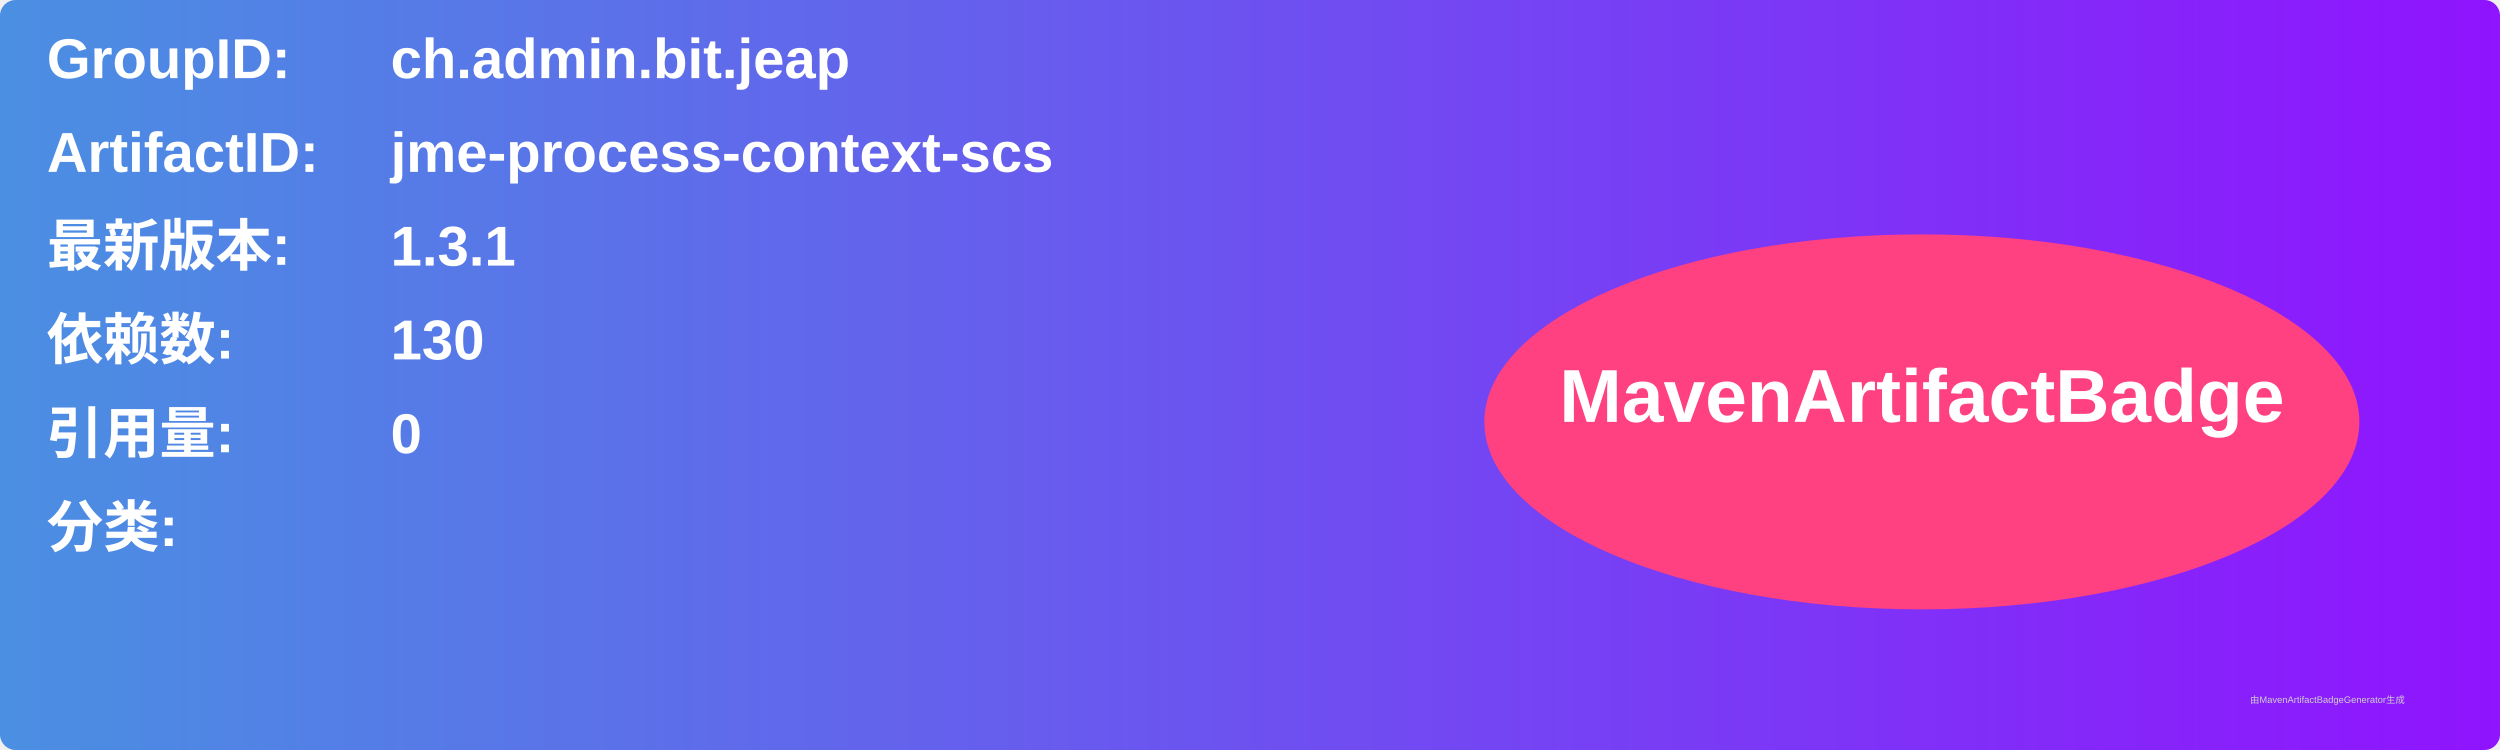
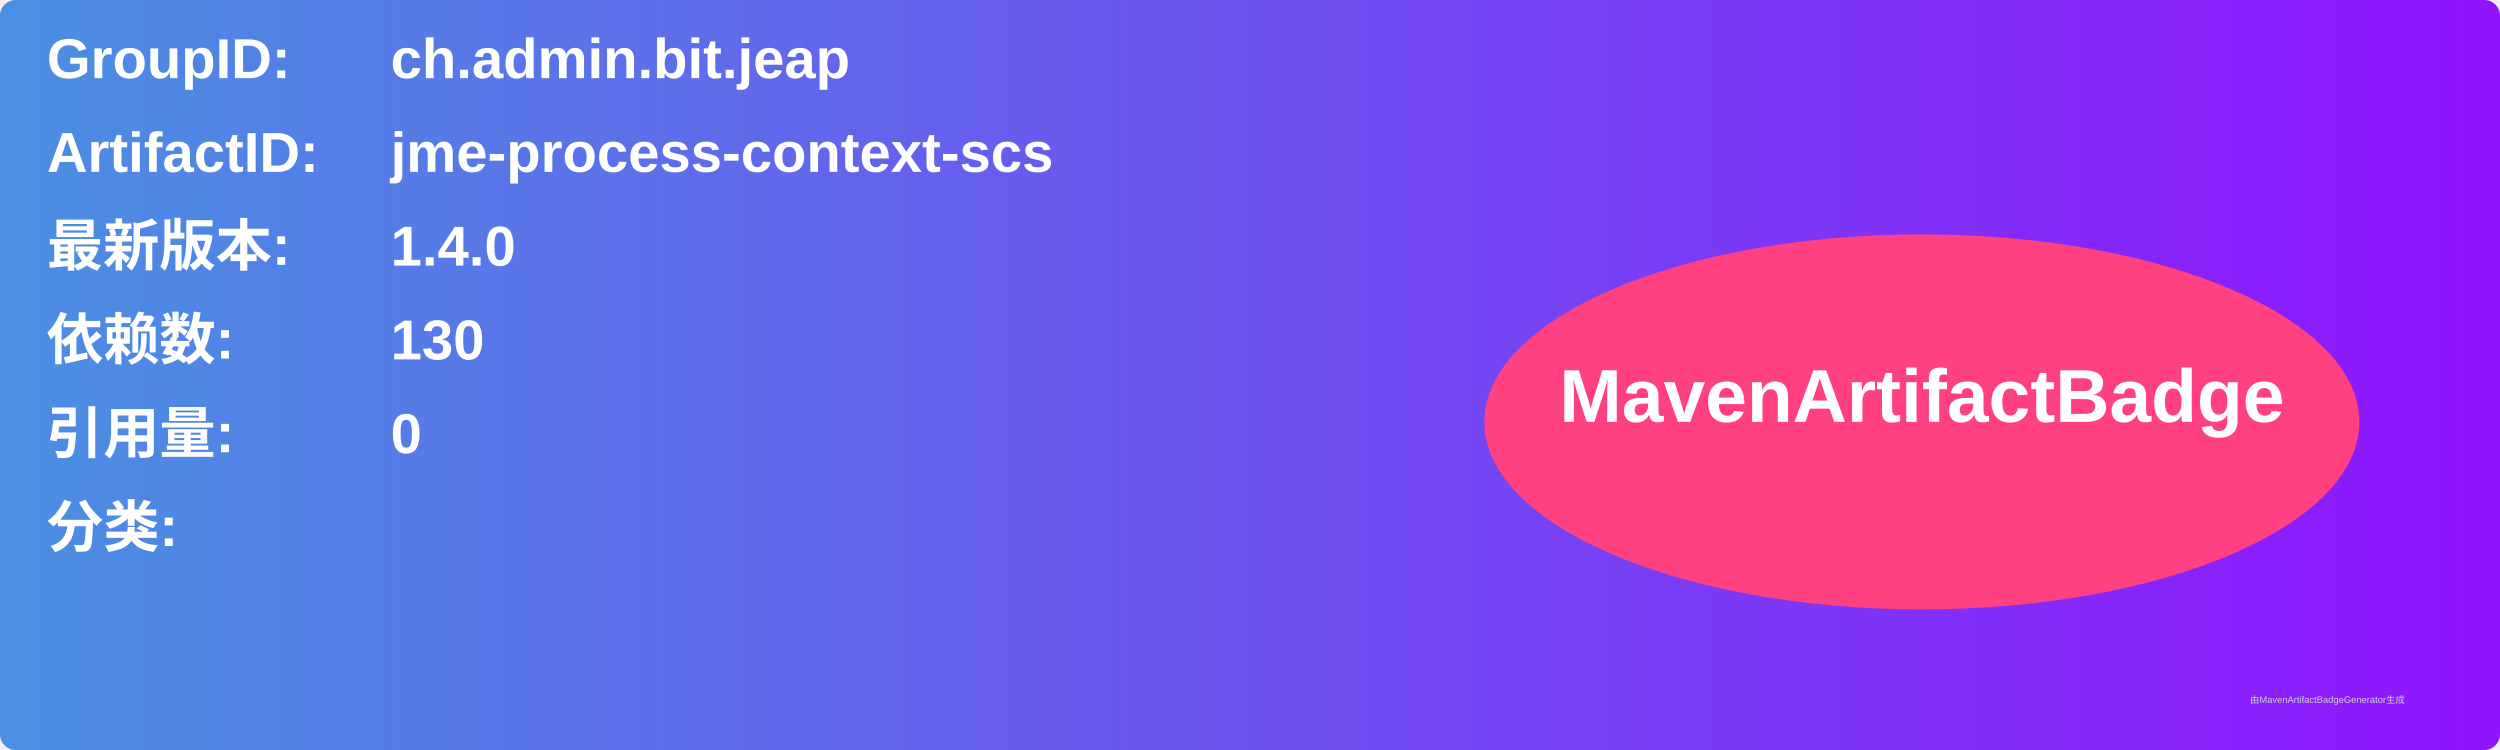
<svg xmlns="http://www.w3.org/2000/svg" width="800" height="240" viewBox="0 0 800 240">
  <linearGradient id="grad" x1="0%" y1="0%" x2="100%" y2="0%">
    <stop offset="0%" stop-color="#4a90e2" />
    <stop offset="100%" stop-color="#9013fe" />
  </linearGradient>
  <rect width="100%" height="100%" rx="5" ry="5" fill="url(#grad)" />
  <g transform="translate(15, 15)">
    <text x="0" y="10" font-family="Arial" font-size="18" fill="white" font-weight="bold" width="260">GroupID:</text>
    <text x="110" y="10" font-family="Arial" font-size="18" fill="white" font-weight="bold" width="460">ch.admin.bit.jeap</text>
    <text x="0" y="40" font-family="Arial" font-size="18" fill="white" font-weight="bold" width="260">ArtifactID:</text>
    <text x="110" y="40" font-family="Arial" font-size="18" fill="white" font-weight="bold" width="460">jme-process-context-scs</text>
    <text x="0" y="70" font-family="Arial" font-size="18" fill="white" font-weight="bold">最新版本:</text>
    <text x="110" y="70" font-family="Arial" font-size="18" fill="white" font-weight="bold">
-       <tspan font-weight="bold">1.3.1</tspan>
+       <tspan font-weight="bold">1.4.0</tspan>
    </text>
    <text x="0" y="100" font-family="Arial" font-size="18" fill="white" font-weight="bold">依赖数: </text>
    <text x="110" y="100" font-family="Arial" font-size="18" fill="white">
      <tspan font-weight="bold">130</tspan>
    </text>
    <text x="0" y="130" font-family="Arial" font-size="18" fill="white" font-weight="bold">引用量: </text>
    <text x="110" y="130" font-family="Arial" font-size="18" fill="white">
      <tspan font-weight="bold">0</tspan>
    </text>
    <text x="0" y="160" font-family="Arial" font-size="18" fill="white" font-weight="bold">分类:</text>
    <text x="10" y="190" font-family="Arial" font-size="10" fill="white">
      <tspan font-weight="bold" />
    </text>
    <ellipse cx="600" cy="120" rx="140" ry="60" fill="#ff4081" />
    <text x="600" y="120" text-anchor="middle" font-family="Arial" font-size="24" fill="white" font-weight="bold">MavenArtifactBadge</text>
  </g>
  <text x="720" y="225" font-family="Arial" font-size="3" fill="#d0d0d0">由MavenArtifactBadgeGenerator生成</text>
</svg>
